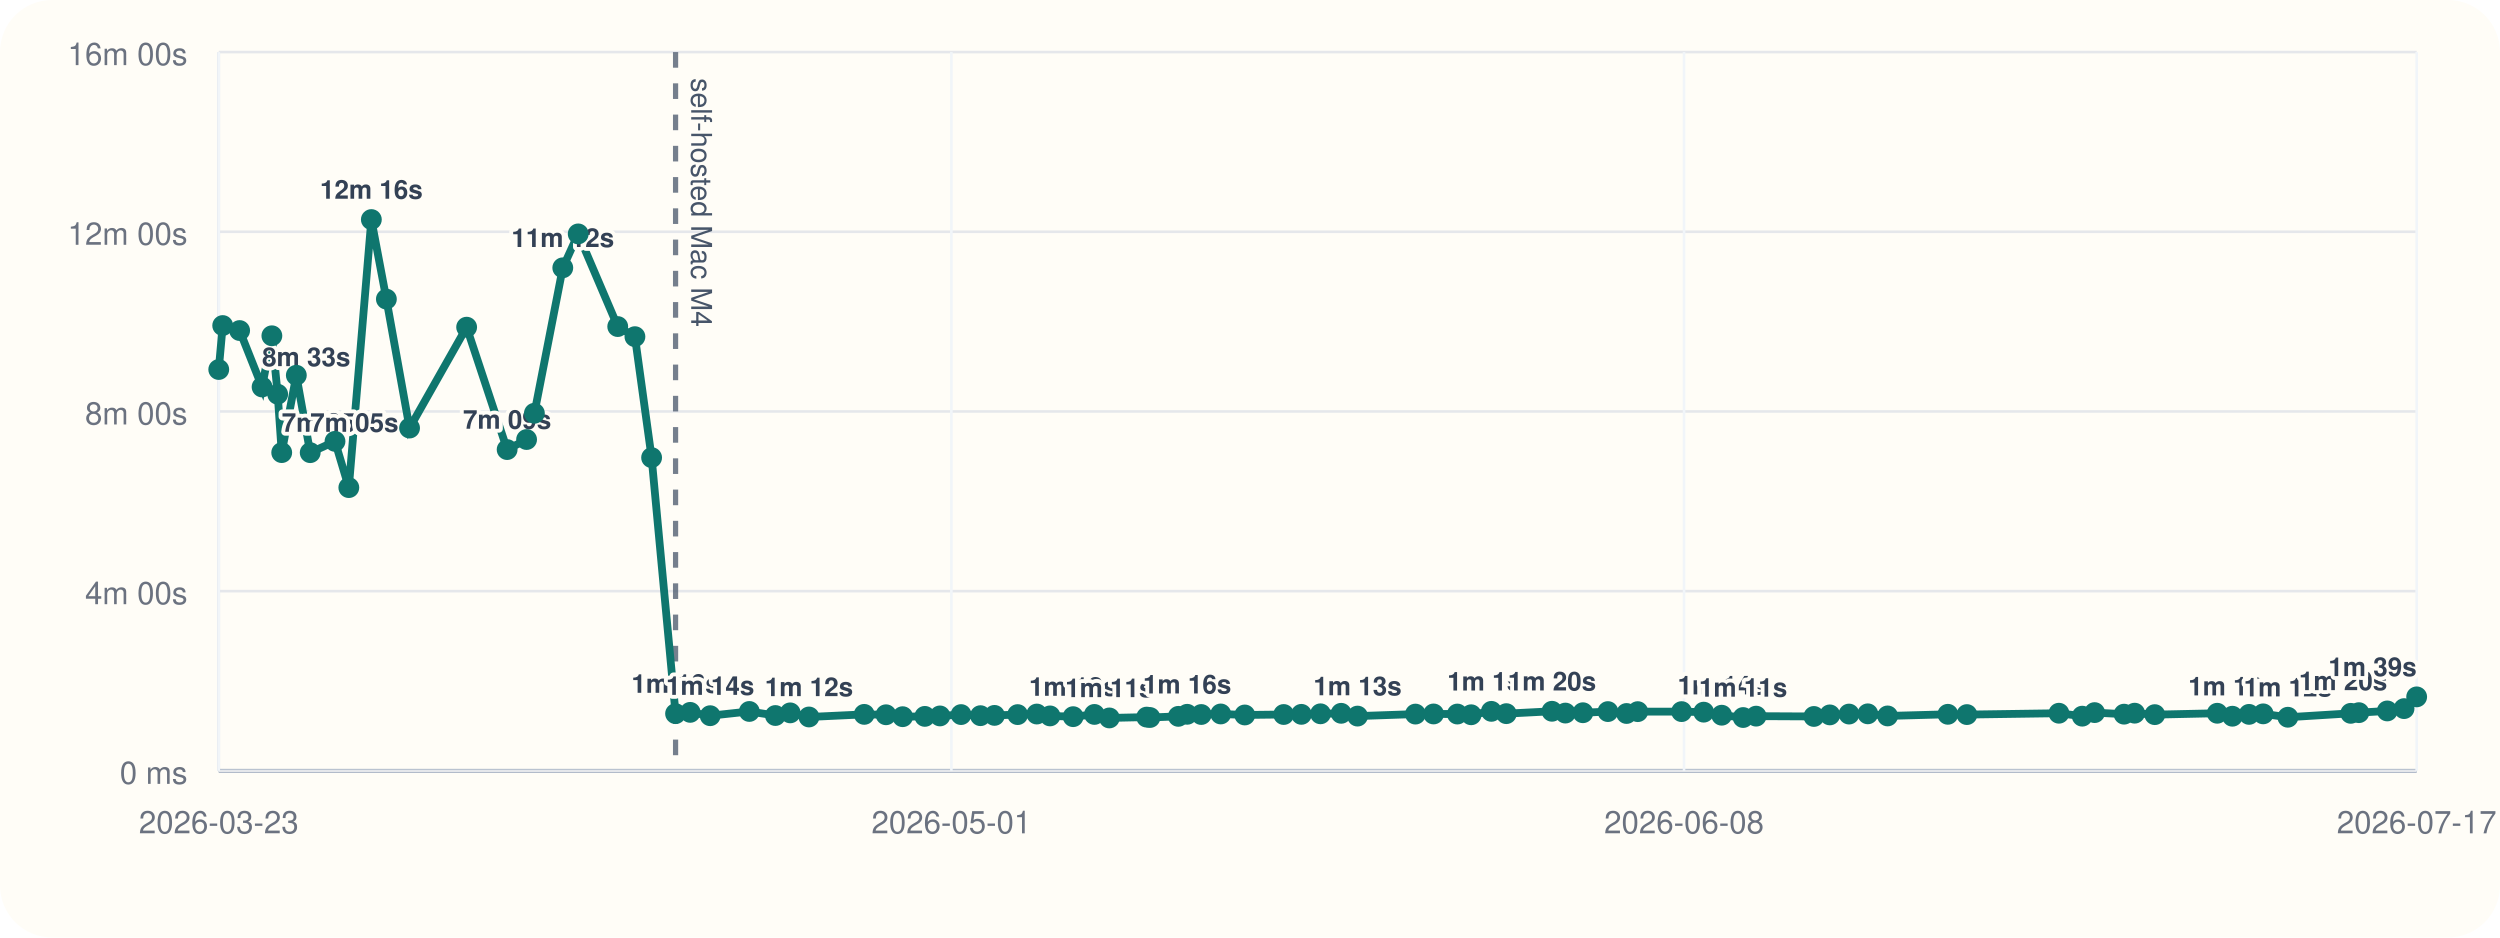
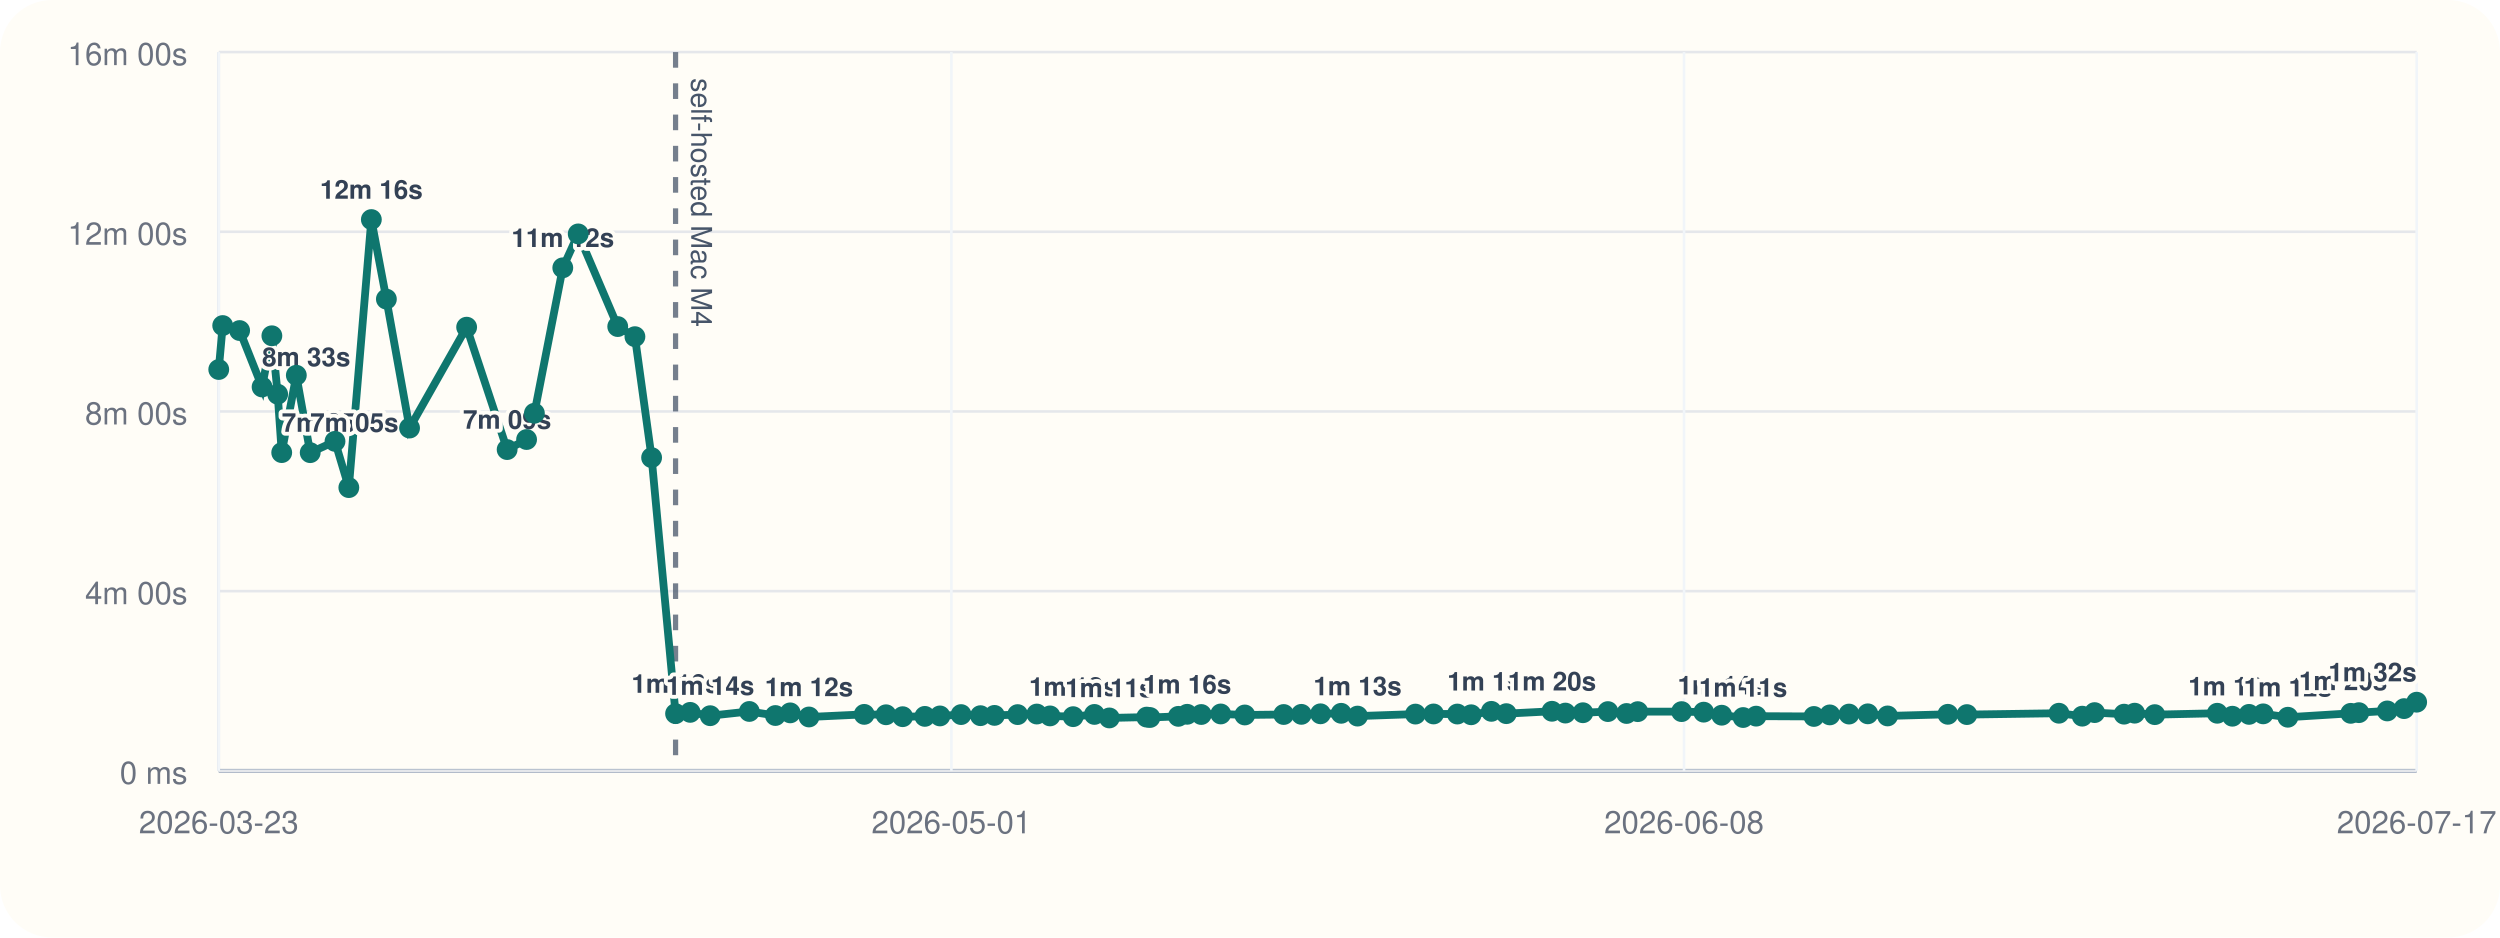
<svg xmlns="http://www.w3.org/2000/svg" viewBox="0 0 960 360">
  <rect width="960" height="360" rx="20" fill="#fffdf7" />
  <line x1="84" y1="296" x2="928" y2="296" stroke="#cbd5e1" stroke-width="1" />
  <line x1="84" y1="20" x2="84" y2="296" stroke="#cbd5e1" stroke-width="1" />
  <line x1="84" y1="296.00" x2="928" y2="296.00" stroke="#94a3b8" stroke-width="1.5" />
  <line x1="84" y1="296.00" x2="928" y2="296.00" stroke="#e5e7eb" stroke-width="1" />
  <text x="72" y="301.00" text-anchor="end" font-size="12" font-family="Helvetica, Arial, sans-serif" fill="#6b7280">0 ms</text>
  <line x1="84" y1="227.00" x2="928" y2="227.00" stroke="#e5e7eb" stroke-width="1" />
  <text x="72" y="232.00" text-anchor="end" font-size="12" font-family="Helvetica, Arial, sans-serif" fill="#6b7280">4m 00s</text>
  <line x1="84" y1="158.00" x2="928" y2="158.00" stroke="#e5e7eb" stroke-width="1" />
  <text x="72" y="163.00" text-anchor="end" font-size="12" font-family="Helvetica, Arial, sans-serif" fill="#6b7280">8m 00s</text>
  <line x1="84" y1="89.00" x2="928" y2="89.00" stroke="#e5e7eb" stroke-width="1" />
  <text x="72" y="94.00" text-anchor="end" font-size="12" font-family="Helvetica, Arial, sans-serif" fill="#6b7280">12m 00s</text>
  <line x1="84" y1="20.00" x2="928" y2="20.00" stroke="#e5e7eb" stroke-width="1" />
  <text x="72" y="25.00" text-anchor="end" font-size="12" font-family="Helvetica, Arial, sans-serif" fill="#6b7280">16m 00s</text>
  <line x1="84.00" y1="20" x2="84.00" y2="296" stroke="#f1f5f9" stroke-width="1" />
  <text x="84.00" y="320" text-anchor="middle" font-size="12" font-family="Helvetica, Arial, sans-serif" fill="#6b7280">2026-03-23</text>
  <line x1="365.33" y1="20" x2="365.33" y2="296" stroke="#f1f5f9" stroke-width="1" />
  <text x="365.33" y="320" text-anchor="middle" font-size="12" font-family="Helvetica, Arial, sans-serif" fill="#6b7280">2026-05-01</text>
  <line x1="646.67" y1="20" x2="646.67" y2="296" stroke="#f1f5f9" stroke-width="1" />
  <text x="646.67" y="320" text-anchor="middle" font-size="12" font-family="Helvetica, Arial, sans-serif" fill="#6b7280">2026-06-08</text>
  <line x1="928.00" y1="20" x2="928.00" y2="296" stroke="#f1f5f9" stroke-width="1" />
  <text x="928.00" y="320" text-anchor="middle" font-size="12" font-family="Helvetica, Arial, sans-serif" fill="#6b7280">2026-07-17</text>
  <line x1="259.42" y1="20" x2="259.42" y2="296" stroke="#475569" stroke-width="2" stroke-dasharray="6 6" opacity="0.75" />
  <text x="265.42" y="30" transform="rotate(90 265.42 30)" font-size="11" font-family="Helvetica, Arial, sans-serif" fill="#475569">self-hosted Mac M4</text>
-   <polyline fill="none" stroke="#0f766e" stroke-width="3" points="84.00,141.89 85.52,125.01 92.02,126.93 100.64,148.60 104.40,128.94 106.63,151.38 108.18,173.80 113.79,144.10 119.12,173.82 128.64,169.48 133.95,187.24 142.60,84.31 148.37,114.86 157.27,164.37 179.19,125.64 194.74,172.64 202.21,168.78 205.21,158.69 216.11,102.84 222.03,89.82 237.21,125.40 243.81,129.28 250.22,175.73 259.42,274.04 265.03,273.55 272.71,274.83 287.74,273.20 297.75,274.76 303.44,273.74 310.65,275.32 331.86,274.32 340.23,274.47 346.62,275.21 355.14,275.09 360.94,274.92 369.05,274.40 376.50,274.82 381.88,274.71 390.78,274.41 398.14,274.19 403.21,274.91 412.09,275.20 420.26,274.34 425.99,275.69 440.32,275.37 441.59,275.52 452.48,275.08 455.87,274.29 461.29,274.37 468.77,274.16 478.00,274.55 492.94,274.37 499.73,274.31 507.08,274.10 515.01,273.91 521.29,274.98 543.53,274.21 550.49,274.16 559.62,274.19 564.92,274.47 572.69,273.16 578.42,274.04 595.96,273.13 601.10,273.82 607.84,273.69 617.44,273.25 624.60,273.98 628.90,273.27 645.73,273.26 654.22,273.47 661.14,274.64 669.36,275.53 674.35,275.00 696.54,275.12 702.65,274.52 710.03,274.20 717.24,274.11 724.84,274.92 747.98,274.29 755.29,274.40 790.63,273.88 799.58,275.01 804.33,273.64 815.64,274.24 819.71,273.86 827.44,274.42 851.42,273.89 857.24,275.03 863.63,274.32 869.06,274.12 878.54,275.42 902.69,273.92 905.81,273.66 916.71,273.00 923.15,272.11 928.00,267.60" />
+   <polyline fill="none" stroke="#0f766e" stroke-width="3" points="84.00,141.89 85.52,125.01 92.02,126.93 100.64,148.60 104.40,128.94 106.63,151.38 108.18,173.80 113.79,144.10 119.12,173.82 128.64,169.48 133.95,187.24 142.60,84.31 148.37,114.86 157.27,164.37 179.19,125.64 194.74,172.64 202.21,168.78 205.21,158.69 216.11,102.84 222.03,89.82 237.21,125.40 243.81,129.28 250.22,175.73 259.42,274.04 265.03,273.55 272.71,274.83 287.74,273.20 297.75,274.76 303.44,273.74 310.65,275.32 331.86,274.32 340.23,274.47 346.62,275.21 355.14,275.09 360.94,274.92 369.05,274.40 376.50,274.82 381.88,274.71 390.78,274.41 398.14,274.19 403.21,274.91 412.09,275.20 420.26,274.34 425.99,275.69 440.32,275.37 441.59,275.52 452.48,275.08 455.87,274.29 461.29,274.37 468.77,274.16 478.00,274.55 492.94,274.37 499.73,274.31 507.08,274.10 515.01,273.91 521.29,274.98 543.53,274.21 550.49,274.16 559.62,274.19 564.92,274.47 572.69,273.16 578.42,274.04 595.96,273.13 601.10,273.82 607.84,273.69 617.44,273.25 624.60,273.98 628.90,273.27 645.73,273.26 654.22,273.47 661.14,274.64 669.36,275.53 674.35,275.00 696.54,275.12 702.65,274.52 710.03,274.20 717.24,274.11 724.84,274.92 747.98,274.29 755.29,274.40 790.63,273.88 799.58,275.01 804.33,273.64 815.64,274.24 819.71,273.86 827.44,274.42 851.42,273.89 857.24,275.03 863.63,274.32 869.06,274.12 878.54,275.42 902.69,273.92 905.81,273.66 916.71,273.00 923.15,272.11 928.00,269.64" />
  <circle cx="84.00" cy="141.89" r="4" fill="#0f766e" />
  <circle cx="85.52" cy="125.01" r="4" fill="#0f766e" />
  <circle cx="92.02" cy="126.93" r="4" fill="#0f766e" />
  <circle cx="100.64" cy="148.60" r="4" fill="#0f766e" />
  <text x="100.64" y="140.60" text-anchor="start" font-size="10" font-family="Helvetica, Arial, sans-serif" font-weight="600" paint-order="stroke" stroke="#fffdf7" stroke-width="3" stroke-linejoin="round" fill="#334155">8m 33s</text>
  <circle cx="104.40" cy="128.94" r="4" fill="#0f766e" />
  <circle cx="106.63" cy="151.38" r="4" fill="#0f766e" />
  <circle cx="108.18" cy="173.80" r="4" fill="#0f766e" />
  <text x="108.18" y="165.80" text-anchor="start" font-size="10" font-family="Helvetica, Arial, sans-serif" font-weight="600" paint-order="stroke" stroke="#fffdf7" stroke-width="3" stroke-linejoin="round" fill="#334155">7m 05s</text>
  <circle cx="113.79" cy="144.10" r="4" fill="#0f766e" />
  <circle cx="119.12" cy="173.82" r="4" fill="#0f766e" />
  <text x="119.12" y="165.82" text-anchor="start" font-size="10" font-family="Helvetica, Arial, sans-serif" font-weight="600" paint-order="stroke" stroke="#fffdf7" stroke-width="3" stroke-linejoin="round" fill="#334155">7m 05s</text>
  <circle cx="128.64" cy="169.48" r="4" fill="#0f766e" />
  <circle cx="133.95" cy="187.24" r="4" fill="#0f766e" />
  <circle cx="142.60" cy="84.31" r="4" fill="#0f766e" />
  <text x="142.60" y="76.31" text-anchor="middle" font-size="10" font-family="Helvetica, Arial, sans-serif" font-weight="600" paint-order="stroke" stroke="#fffdf7" stroke-width="3" stroke-linejoin="round" fill="#334155">12m 16s</text>
  <circle cx="148.37" cy="114.86" r="4" fill="#0f766e" />
  <circle cx="157.27" cy="164.37" r="4" fill="#0f766e" />
  <circle cx="179.19" cy="125.64" r="4" fill="#0f766e" />
  <circle cx="194.74" cy="172.64" r="4" fill="#0f766e" />
  <text x="194.74" y="164.64" text-anchor="middle" font-size="10" font-family="Helvetica, Arial, sans-serif" font-weight="600" paint-order="stroke" stroke="#fffdf7" stroke-width="3" stroke-linejoin="round" fill="#334155">7m 09s</text>
  <circle cx="202.21" cy="168.78" r="4" fill="#0f766e" />
  <circle cx="205.21" cy="158.69" r="4" fill="#0f766e" />
  <circle cx="216.11" cy="102.84" r="4" fill="#0f766e" />
  <text x="216.11" y="94.84" text-anchor="middle" font-size="10" font-family="Helvetica, Arial, sans-serif" font-weight="600" paint-order="stroke" stroke="#fffdf7" stroke-width="3" stroke-linejoin="round" fill="#334155">11m 12s</text>
  <circle cx="222.03" cy="89.82" r="4" fill="#0f766e" />
  <circle cx="237.21" cy="125.40" r="4" fill="#0f766e" />
  <circle cx="243.81" cy="129.28" r="4" fill="#0f766e" />
  <circle cx="250.22" cy="175.73" r="4" fill="#0f766e" />
  <circle cx="259.42" cy="274.04" r="4" fill="#0f766e" />
  <text x="259.42" y="266.04" text-anchor="middle" font-size="10" font-family="Helvetica, Arial, sans-serif" font-weight="600" paint-order="stroke" stroke="#fffdf7" stroke-width="3" stroke-linejoin="round" fill="#334155">1m 16s</text>
  <circle cx="265.03" cy="273.55" r="4" fill="#0f766e" />
  <circle cx="272.71" cy="274.83" r="4" fill="#0f766e" />
  <text x="272.71" y="266.83" text-anchor="middle" font-size="10" font-family="Helvetica, Arial, sans-serif" font-weight="600" paint-order="stroke" stroke="#fffdf7" stroke-width="3" stroke-linejoin="round" fill="#334155">1m 14s</text>
  <circle cx="287.74" cy="273.20" r="4" fill="#0f766e" />
  <circle cx="297.75" cy="274.76" r="4" fill="#0f766e" />
  <circle cx="303.44" cy="273.74" r="4" fill="#0f766e" />
  <circle cx="310.65" cy="275.32" r="4" fill="#0f766e" />
  <text x="310.65" y="267.32" text-anchor="middle" font-size="10" font-family="Helvetica, Arial, sans-serif" font-weight="600" paint-order="stroke" stroke="#fffdf7" stroke-width="3" stroke-linejoin="round" fill="#334155">1m 12s</text>
  <circle cx="331.86" cy="274.32" r="4" fill="#0f766e" />
  <circle cx="340.23" cy="274.47" r="4" fill="#0f766e" />
  <circle cx="346.62" cy="275.21" r="4" fill="#0f766e" />
  <circle cx="355.14" cy="275.09" r="4" fill="#0f766e" />
  <circle cx="360.94" cy="274.92" r="4" fill="#0f766e" />
  <circle cx="369.05" cy="274.40" r="4" fill="#0f766e" />
  <circle cx="376.50" cy="274.82" r="4" fill="#0f766e" />
  <circle cx="381.88" cy="274.71" r="4" fill="#0f766e" />
  <circle cx="390.78" cy="274.41" r="4" fill="#0f766e" />
  <circle cx="398.14" cy="274.19" r="4" fill="#0f766e" />
  <circle cx="403.21" cy="274.91" r="4" fill="#0f766e" />
  <circle cx="412.09" cy="275.20" r="4" fill="#0f766e" />
  <text x="412.09" y="267.20" text-anchor="middle" font-size="10" font-family="Helvetica, Arial, sans-serif" font-weight="600" paint-order="stroke" stroke="#fffdf7" stroke-width="3" stroke-linejoin="round" fill="#334155">1m 12s</text>
  <circle cx="420.26" cy="274.34" r="4" fill="#0f766e" />
  <circle cx="425.99" cy="275.69" r="4" fill="#0f766e" />
  <text x="425.99" y="267.69" text-anchor="middle" font-size="10" font-family="Helvetica, Arial, sans-serif" font-weight="600" paint-order="stroke" stroke="#fffdf7" stroke-width="3" stroke-linejoin="round" fill="#334155">1m 11s</text>
  <circle cx="440.32" cy="275.37" r="4" fill="#0f766e" />
  <circle cx="441.59" cy="275.52" r="4" fill="#0f766e" />
  <circle cx="452.48" cy="275.08" r="4" fill="#0f766e" />
  <circle cx="455.87" cy="274.29" r="4" fill="#0f766e" />
  <text x="455.87" y="266.29" text-anchor="middle" font-size="10" font-family="Helvetica, Arial, sans-serif" font-weight="600" paint-order="stroke" stroke="#fffdf7" stroke-width="3" stroke-linejoin="round" fill="#334155">1m 16s</text>
  <circle cx="461.29" cy="274.37" r="4" fill="#0f766e" />
  <circle cx="468.77" cy="274.16" r="4" fill="#0f766e" />
  <circle cx="478.00" cy="274.55" r="4" fill="#0f766e" />
  <circle cx="492.94" cy="274.37" r="4" fill="#0f766e" />
  <circle cx="499.73" cy="274.31" r="4" fill="#0f766e" />
  <circle cx="507.08" cy="274.10" r="4" fill="#0f766e" />
  <circle cx="515.01" cy="273.91" r="4" fill="#0f766e" />
  <circle cx="521.29" cy="274.98" r="4" fill="#0f766e" />
  <text x="521.29" y="266.98" text-anchor="middle" font-size="10" font-family="Helvetica, Arial, sans-serif" font-weight="600" paint-order="stroke" stroke="#fffdf7" stroke-width="3" stroke-linejoin="round" fill="#334155">1m 13s</text>
  <circle cx="543.53" cy="274.21" r="4" fill="#0f766e" />
  <circle cx="550.49" cy="274.16" r="4" fill="#0f766e" />
  <circle cx="559.62" cy="274.19" r="4" fill="#0f766e" />
  <circle cx="564.92" cy="274.47" r="4" fill="#0f766e" />
  <circle cx="572.69" cy="273.16" r="4" fill="#0f766e" />
  <text x="572.69" y="265.16" text-anchor="middle" font-size="10" font-family="Helvetica, Arial, sans-serif" font-weight="600" paint-order="stroke" stroke="#fffdf7" stroke-width="3" stroke-linejoin="round" fill="#334155">1m 19s</text>
  <circle cx="578.42" cy="274.04" r="4" fill="#0f766e" />
  <circle cx="595.96" cy="273.13" r="4" fill="#0f766e" />
  <text x="595.96" y="265.13" text-anchor="middle" font-size="10" font-family="Helvetica, Arial, sans-serif" font-weight="600" paint-order="stroke" stroke="#fffdf7" stroke-width="3" stroke-linejoin="round" fill="#334155">1m 20s</text>
  <circle cx="601.10" cy="273.82" r="4" fill="#0f766e" />
  <circle cx="607.84" cy="273.69" r="4" fill="#0f766e" />
  <circle cx="617.44" cy="273.25" r="4" fill="#0f766e" />
  <circle cx="624.60" cy="273.98" r="4" fill="#0f766e" />
  <circle cx="628.90" cy="273.27" r="4" fill="#0f766e" />
  <circle cx="645.73" cy="273.26" r="4" fill="#0f766e" />
  <circle cx="654.22" cy="273.47" r="4" fill="#0f766e" />
  <circle cx="661.14" cy="274.64" r="4" fill="#0f766e" />
  <text x="661.14" y="266.64" text-anchor="middle" font-size="10" font-family="Helvetica, Arial, sans-serif" font-weight="600" paint-order="stroke" stroke="#fffdf7" stroke-width="3" stroke-linejoin="round" fill="#334155">1m 14s</text>
  <circle cx="669.36" cy="275.53" r="4" fill="#0f766e" />
  <text x="669.36" y="267.53" text-anchor="middle" font-size="10" font-family="Helvetica, Arial, sans-serif" font-weight="600" paint-order="stroke" stroke="#fffdf7" stroke-width="3" stroke-linejoin="round" fill="#334155">1m 11s</text>
  <circle cx="674.35" cy="275.00" r="4" fill="#0f766e" />
  <circle cx="696.54" cy="275.12" r="4" fill="#0f766e" />
  <circle cx="702.65" cy="274.52" r="4" fill="#0f766e" />
  <circle cx="710.03" cy="274.20" r="4" fill="#0f766e" />
  <circle cx="717.24" cy="274.11" r="4" fill="#0f766e" />
  <circle cx="724.84" cy="274.92" r="4" fill="#0f766e" />
  <circle cx="747.98" cy="274.29" r="4" fill="#0f766e" />
  <circle cx="755.29" cy="274.40" r="4" fill="#0f766e" />
  <circle cx="790.63" cy="273.88" r="4" fill="#0f766e" />
  <circle cx="799.58" cy="275.01" r="4" fill="#0f766e" />
  <circle cx="804.33" cy="273.64" r="4" fill="#0f766e" />
  <circle cx="815.64" cy="274.24" r="4" fill="#0f766e" />
  <circle cx="819.71" cy="273.86" r="4" fill="#0f766e" />
  <circle cx="827.44" cy="274.42" r="4" fill="#0f766e" />
  <circle cx="851.42" cy="273.89" r="4" fill="#0f766e" />
  <circle cx="857.24" cy="275.03" r="4" fill="#0f766e" />
  <text x="857.24" y="267.03" text-anchor="middle" font-size="10" font-family="Helvetica, Arial, sans-serif" font-weight="600" paint-order="stroke" stroke="#fffdf7" stroke-width="3" stroke-linejoin="round" fill="#334155">1m 13s</text>
  <circle cx="863.63" cy="274.32" r="4" fill="#0f766e" />
  <circle cx="869.06" cy="274.12" r="4" fill="#0f766e" />
  <circle cx="878.54" cy="275.42" r="4" fill="#0f766e" />
  <text x="878.54" y="267.42" text-anchor="middle" font-size="10" font-family="Helvetica, Arial, sans-serif" font-weight="600" paint-order="stroke" stroke="#fffdf7" stroke-width="3" stroke-linejoin="round" fill="#334155">1m 12s</text>
  <circle cx="902.69" cy="273.92" r="4" fill="#0f766e" />
  <circle cx="905.81" cy="273.66" r="4" fill="#0f766e" />
  <circle cx="916.71" cy="273.00" r="4" fill="#0f766e" />
  <text x="916.71" y="265.00" text-anchor="end" font-size="10" font-family="Helvetica, Arial, sans-serif" font-weight="600" paint-order="stroke" stroke="#fffdf7" stroke-width="3" stroke-linejoin="round" fill="#334155">1m 20s</text>
  <circle cx="923.15" cy="272.11" r="4" fill="#0f766e" />
-   <circle cx="928.00" cy="267.60" r="4" fill="#0f766e" />
-   <text x="928.00" y="259.60" text-anchor="end" font-size="10" font-family="Helvetica, Arial, sans-serif" font-weight="600" paint-order="stroke" stroke="#fffdf7" stroke-width="3" stroke-linejoin="round" fill="#334155">1m 39s</text>
+   <circle cx="928.00" cy="269.64" r="4" fill="#0f766e" />
+   <text x="928.00" y="261.64" text-anchor="end" font-size="10" font-family="Helvetica, Arial, sans-serif" font-weight="600" paint-order="stroke" stroke="#fffdf7" stroke-width="3" stroke-linejoin="round" fill="#334155">1m 32s</text>
</svg>
